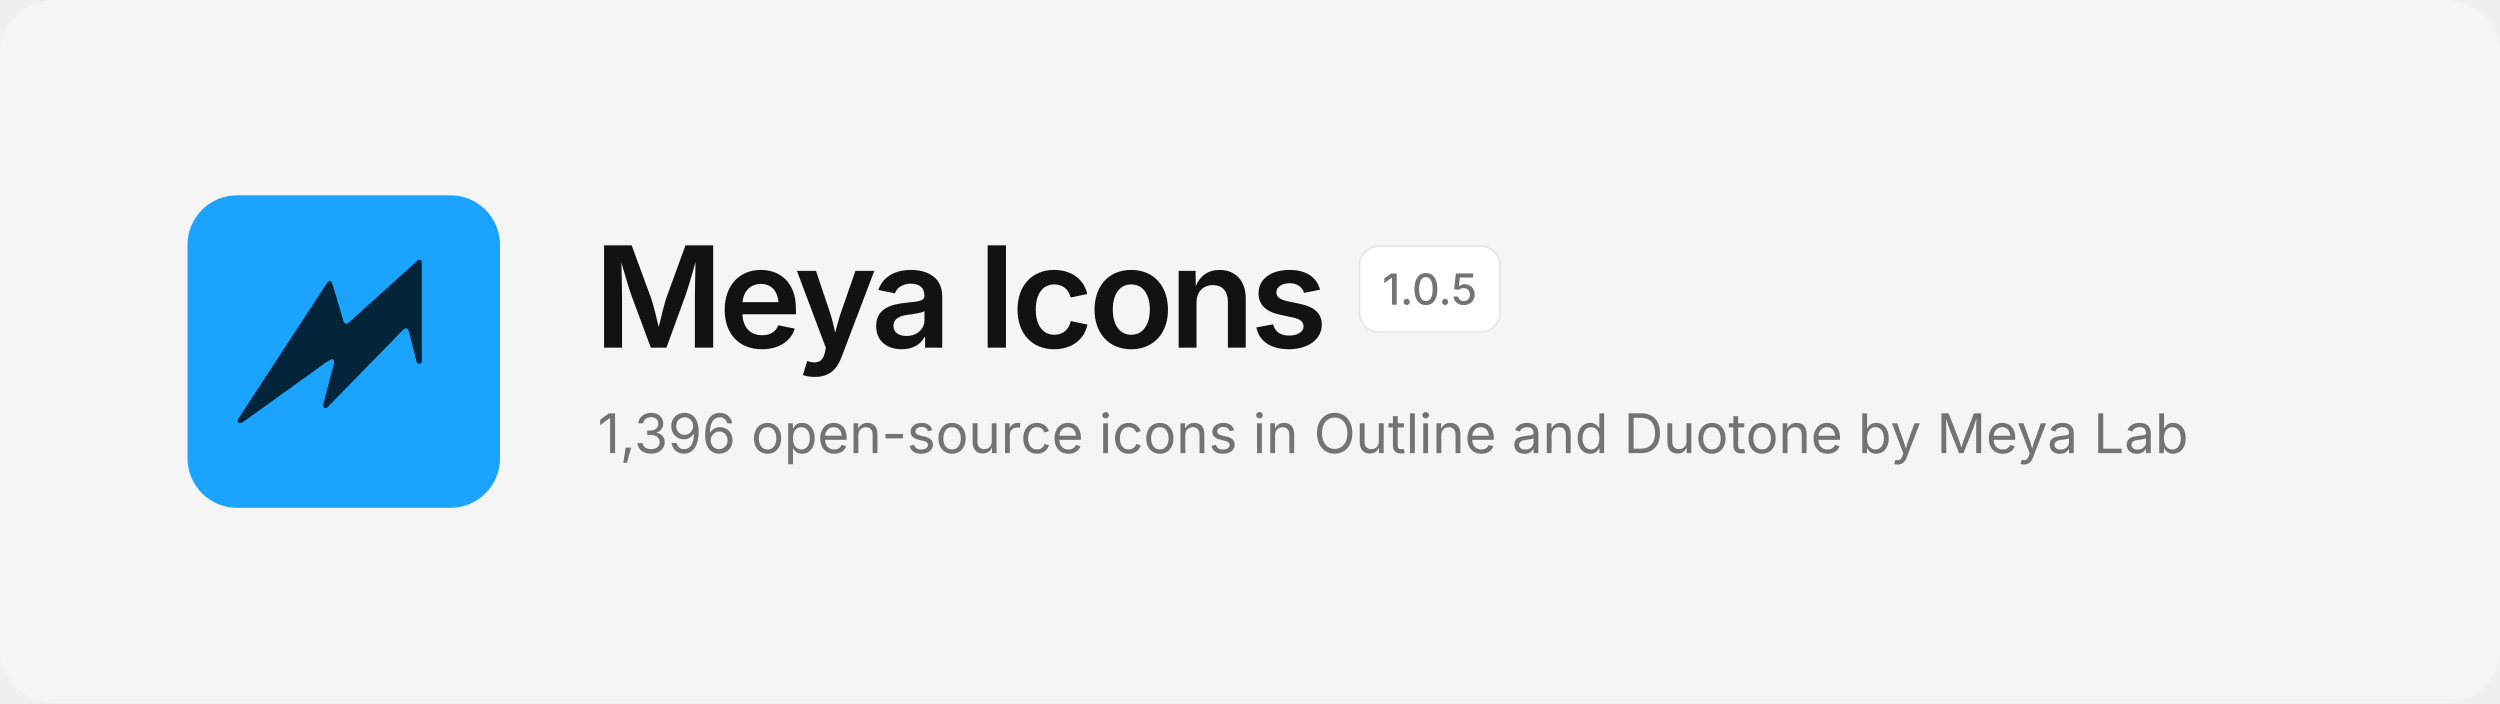
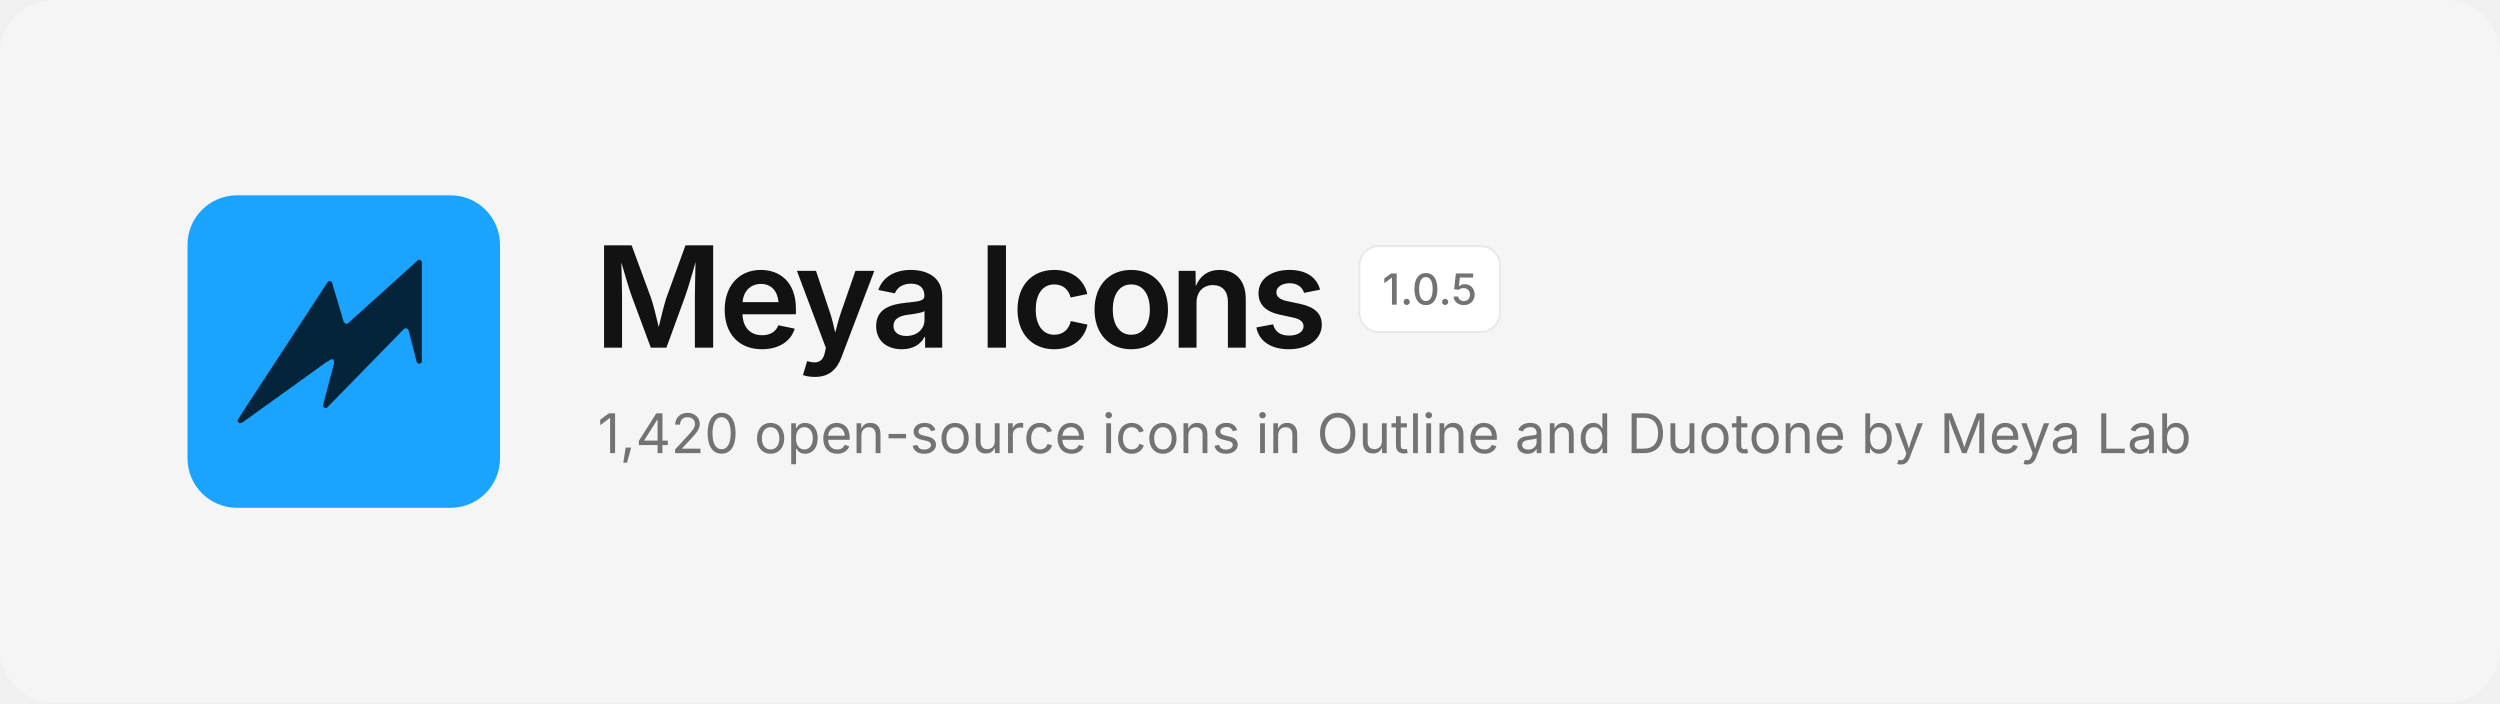
<svg xmlns="http://www.w3.org/2000/svg" width="1280" height="360" viewBox="0 0 1280 360" fill="none">
  <rect width="1280" height="360" rx="28" fill="#F5F5F5" />
  <svg x="96" y="100" width="160" height="160" viewBox="0 0 480 480">
    <rect width="480" height="480" rx="76" fill="#1BA4FF" />
    <path d="M354.6 99.1 L357.4 99.1 L359.9 101.6 L359.9 256.4 L358.6 257.9 L355.1 258.9 L352.1 256.4 L339.9 208.4 L337.9 204.9 L334.6 204.1 L331.4 206.4 L213.9 326.6 L210.9 326.9 L209.4 325.9 L208.1 322.6 L225.1 258.1 L224.9 253.6 L223.4 252.1 L221.1 251.6 L212.1 257.1 L84.4 348.9 L79.9 350.1 L77.4 348.1 L77.1 345.1 L85.1 332.4 L215.9 132.4 L218.9 131.6 L221.9 133.6 L239.9 194.4 L242.4 197.1 L245.9 197.1Z" fill="#032439" />
  </svg>
  <text x="304" y="178" font-family="Inter, -apple-system, 'Segoe UI', Helvetica, Arial, sans-serif" font-size="72" font-weight="600" letter-spacing="-2.5" fill="#121212">Meya Icons</text>
  <rect x="696" y="126" width="72" height="44" rx="10" fill="#FFFFFF" stroke="#E8E8E8" />
  <text x="732" y="156" text-anchor="middle" font-family="Inter, -apple-system, 'Segoe UI', Helvetica, Arial, sans-serif" font-size="22" font-weight="500" fill="#737373">1.0.5</text>
-   <text x="306" y="232" font-family="Inter, -apple-system, 'Segoe UI', Helvetica, Arial, sans-serif" font-size="28" fill="#737373">1,396 open-source icons in Outline and Duotone by Meya Lab</text>
+   <text x="306" y="232" font-family="Inter, -apple-system, 'Segoe UI', Helvetica, Arial, sans-serif" font-size="28" fill="#737373">1,420 open-source icons in Outline and Duotone by Meya Lab</text>
</svg>
